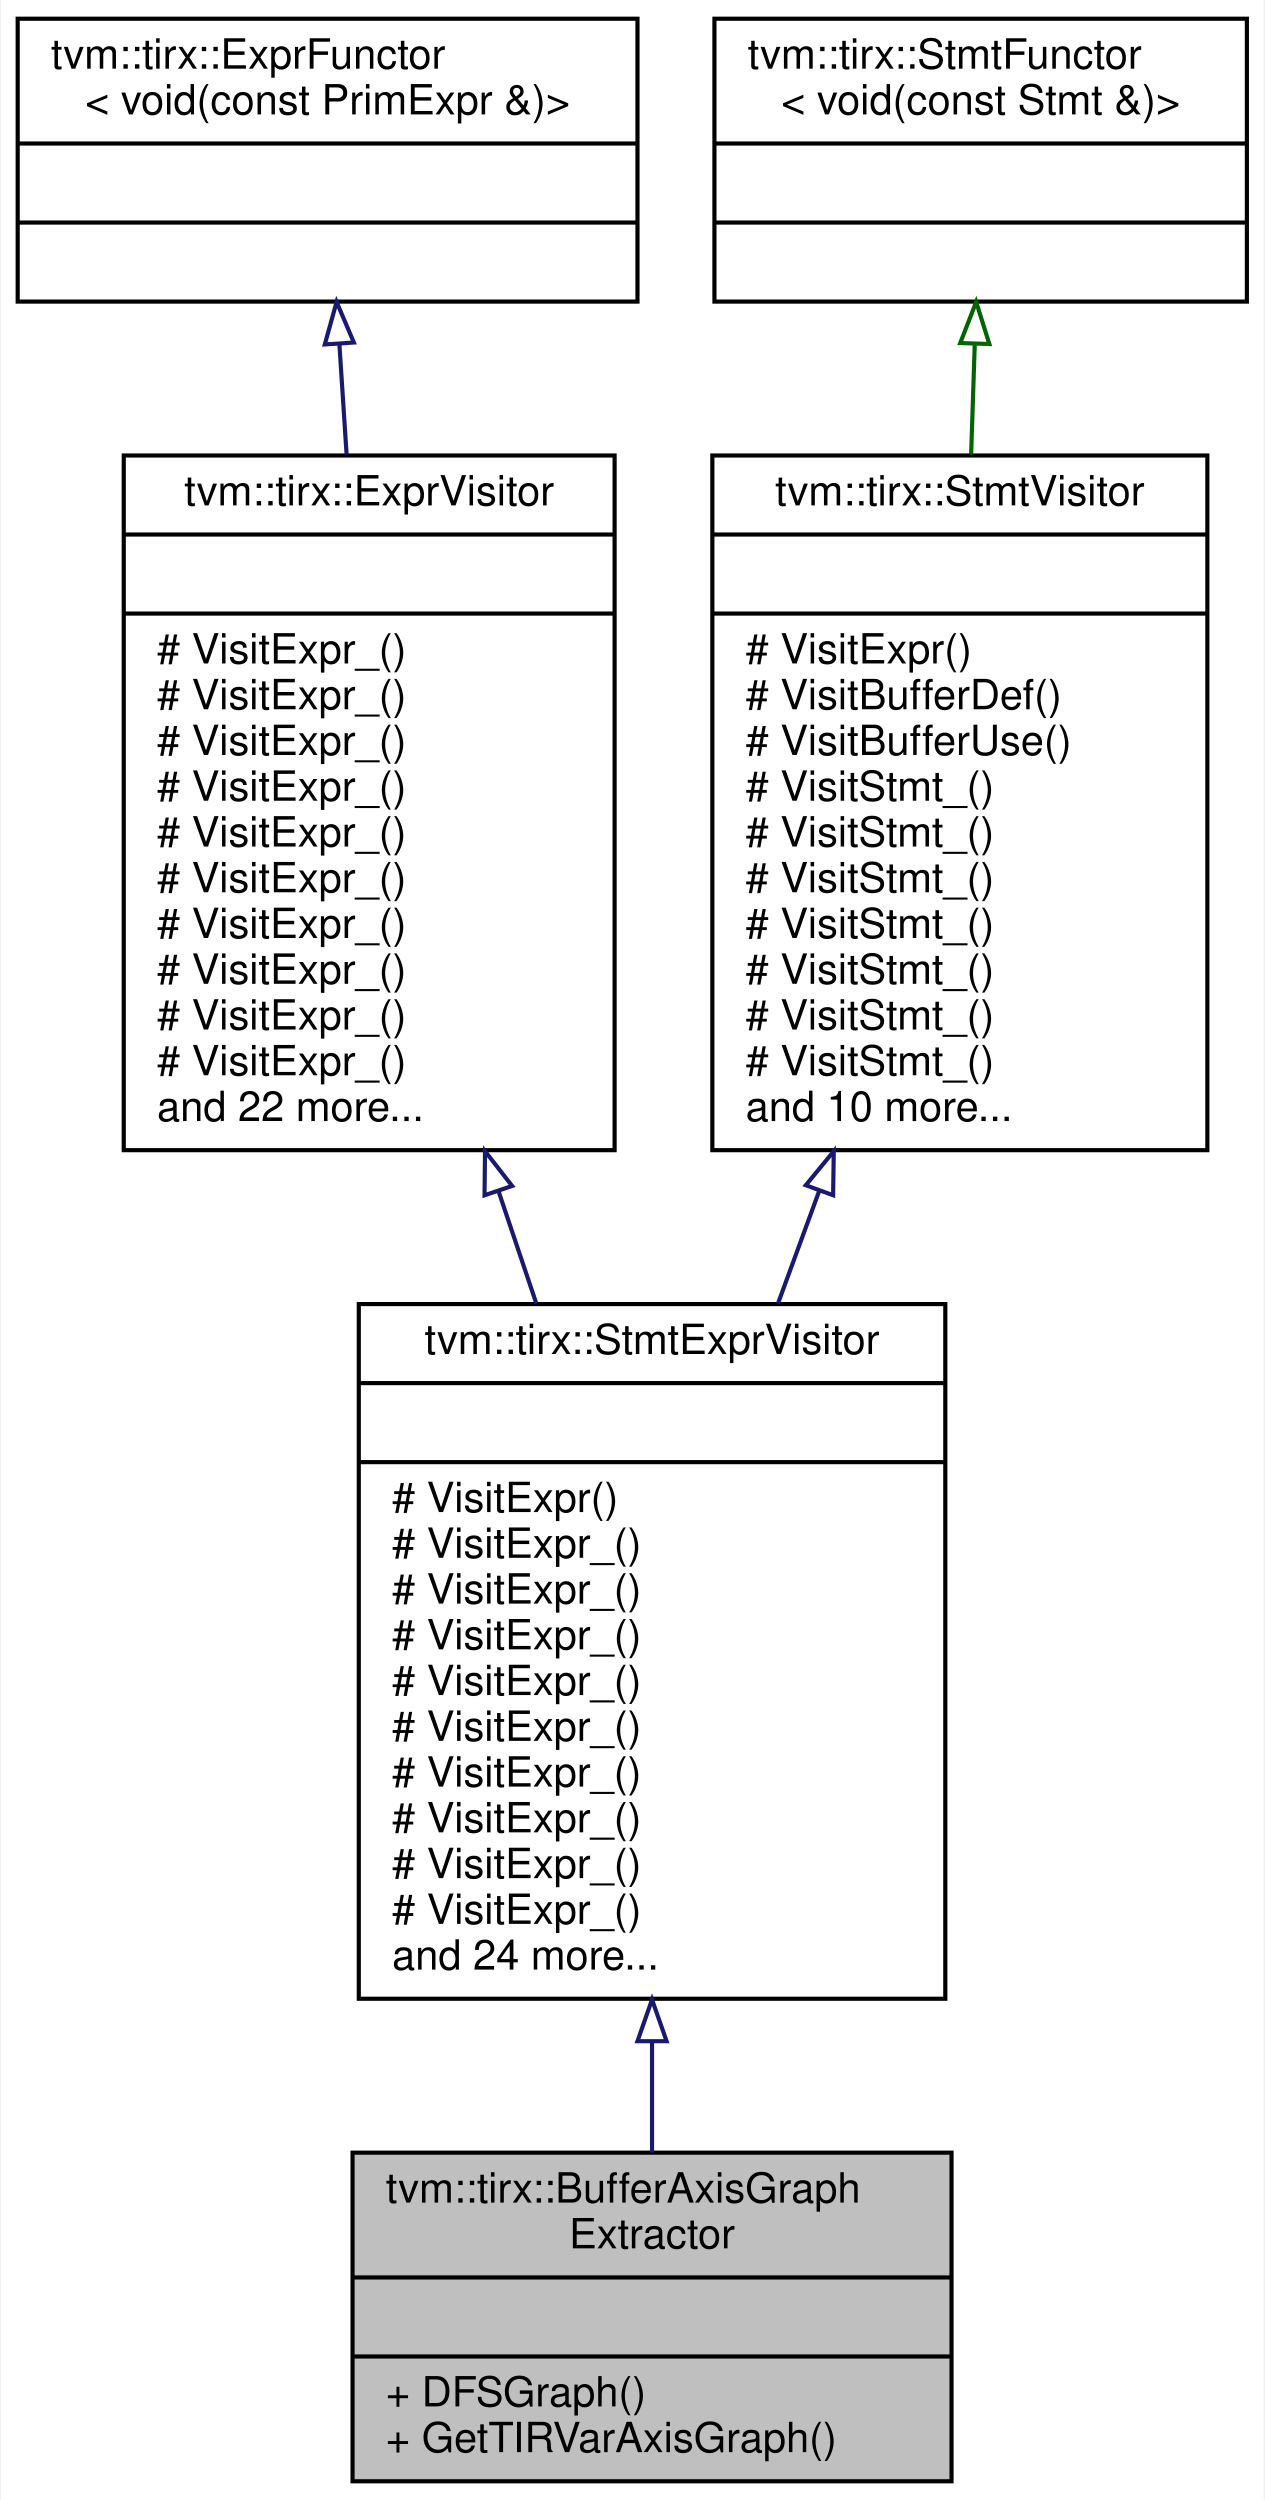
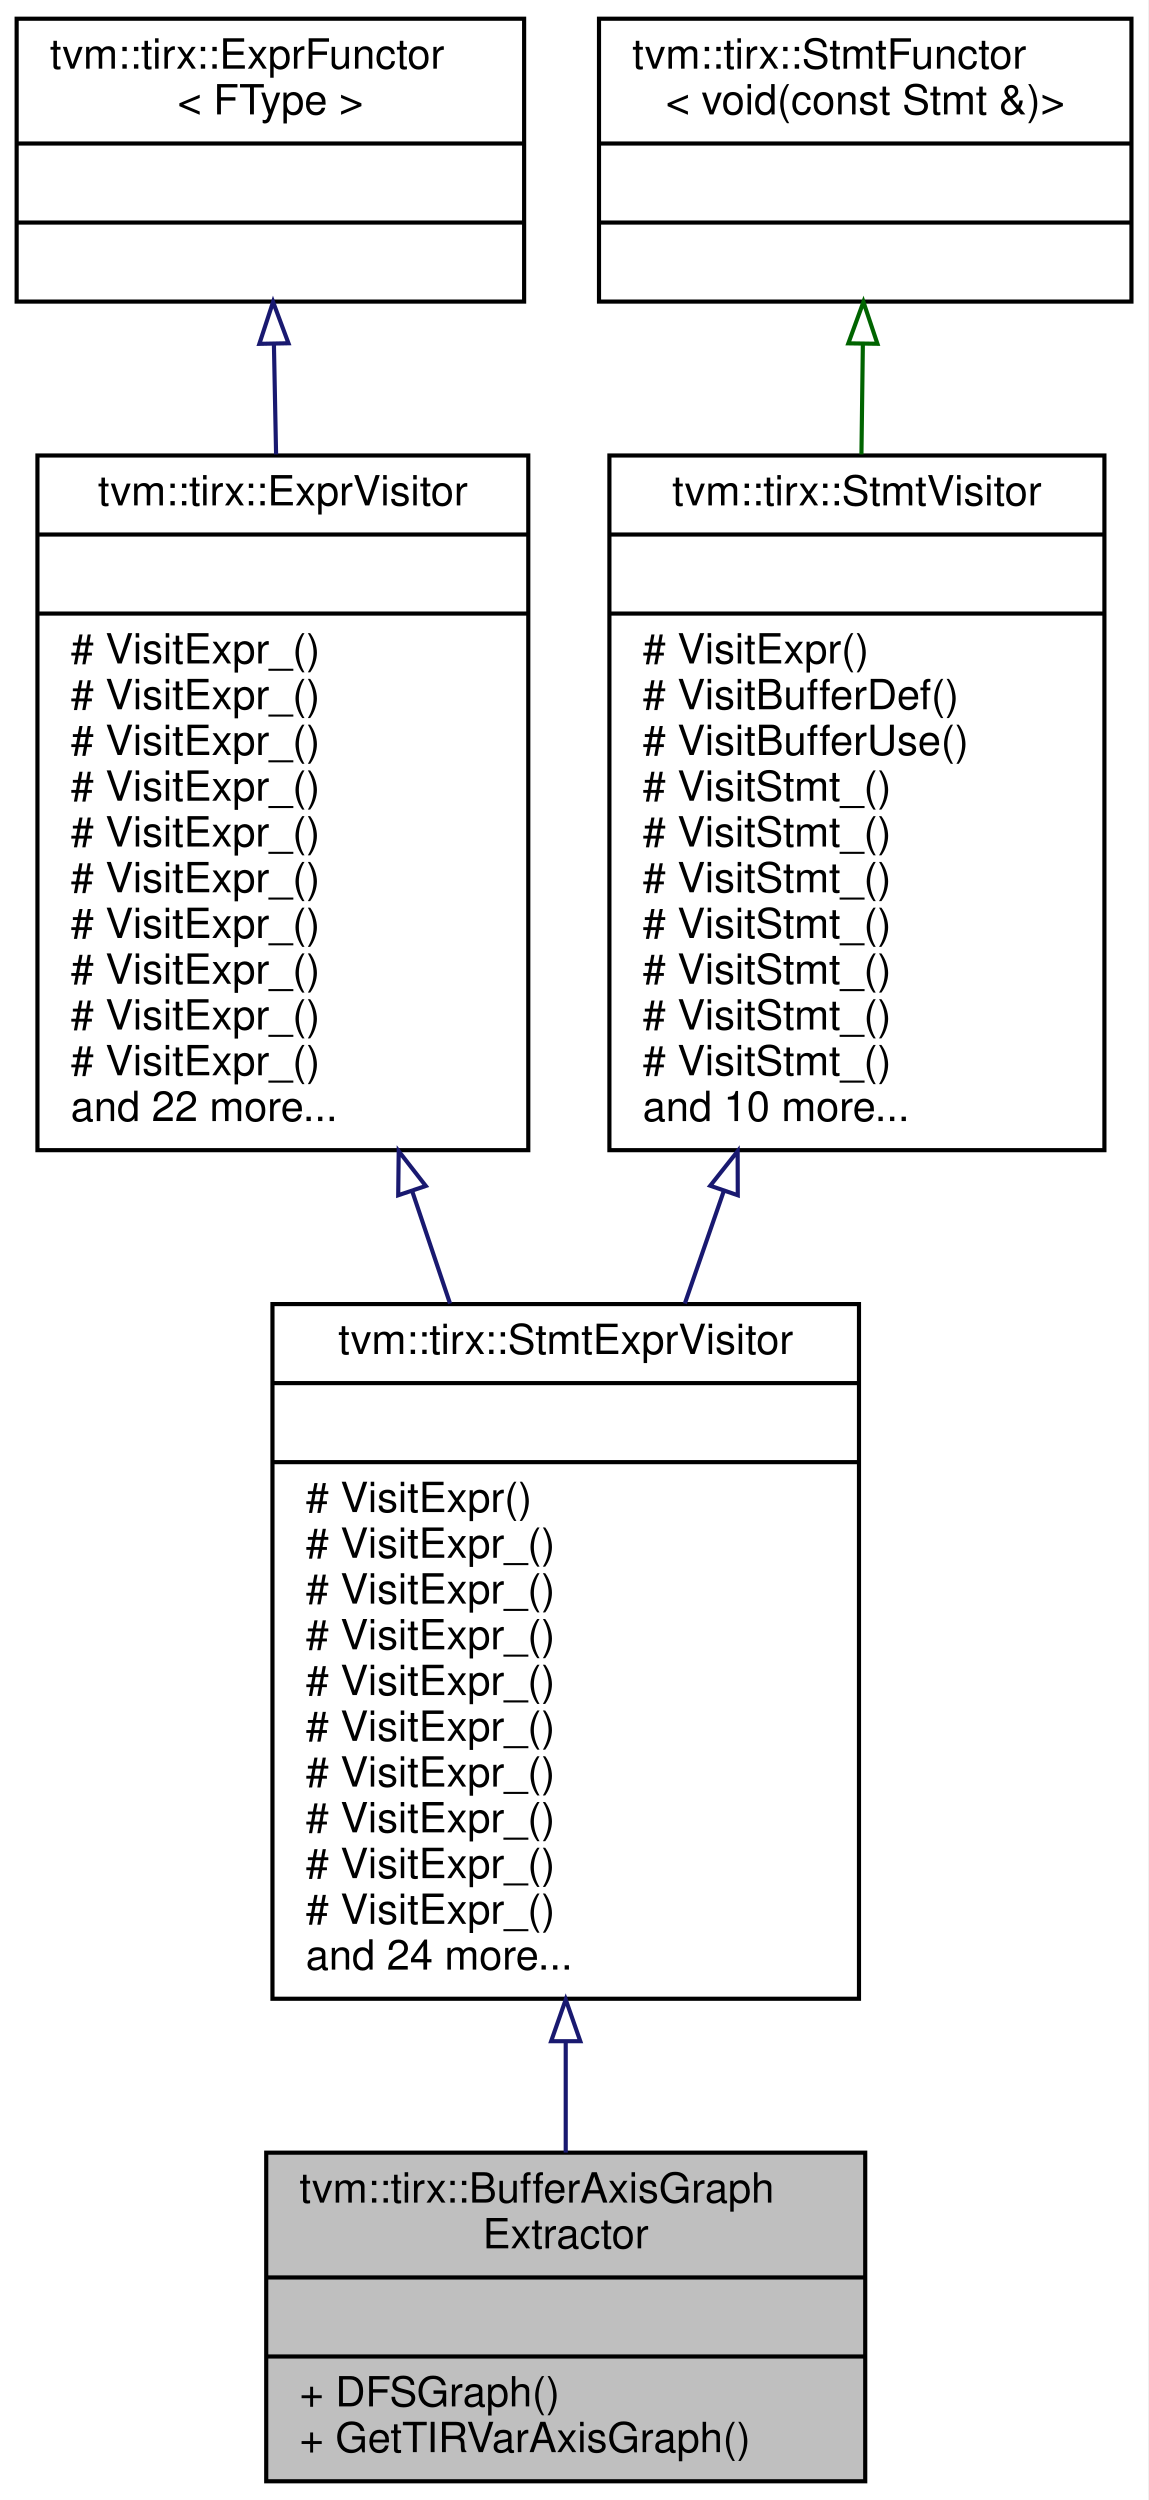
- <svg xmlns="http://www.w3.org/2000/svg" xmlns:xlink="http://www.w3.org/1999/xlink" width="304pt" height="601pt" viewBox="0.00 0.00 303.50 601.00">
+ <svg xmlns="http://www.w3.org/2000/svg" xmlns:xlink="http://www.w3.org/1999/xlink" width="276pt" height="601pt" viewBox="0.00 0.00 276.00 601.00">
  <g id="graph0" class="graph" transform="scale(1 1) rotate(0) translate(4 597)">
-     <polygon fill="white" stroke="transparent" points="-4,4 -4,-597 299.5,-597 299.5,4 -4,4" />
+     <polygon fill="white" stroke="transparent" points="-4,4 -4,-597 272,-597 272,4 -4,4" />
    <g id="node1" class="node">
      <g id="a_node1">
        <a xlink:title="Construct an axis group graph from a PrimFunc. Two buffer axis are connected if they are accessed by ...">
-           <polygon fill="#bfbfbf" stroke="black" points="80.5,-0.5 80.5,-79.5 224.5,-79.5 224.5,-0.5 80.5,-0.5" />
-           <text text-anchor="start" x="88.5" y="-67.5" font-family="Helvetica,sans-Serif" font-size="10.00">tvm::tirx::BufferAxisGraph</text>
-           <text text-anchor="middle" x="152.5" y="-56.5" font-family="Helvetica,sans-Serif" font-size="10.00">Extractor</text>
-           <polyline fill="none" stroke="black" points="80.5,-49.5 224.5,-49.5 " />
-           <text text-anchor="middle" x="152.5" y="-37.5" font-family="Helvetica,sans-Serif" font-size="10.00"> </text>
-           <polyline fill="none" stroke="black" points="80.5,-30.5 224.5,-30.5 " />
-           <text text-anchor="start" x="88.5" y="-18.5" font-family="Helvetica,sans-Serif" font-size="10.00">+ DFSGraph()</text>
-           <text text-anchor="start" x="88.5" y="-7.5" font-family="Helvetica,sans-Serif" font-size="10.00">+ GetTIRVarAxisGraph()</text>
+           <polygon fill="#bfbfbf" stroke="black" points="60,-0.5 60,-79.5 204,-79.5 204,-0.5 60,-0.5" />
+           <text text-anchor="start" x="68" y="-67.5" font-family="Helvetica,sans-Serif" font-size="10.00">tvm::tirx::BufferAxisGraph</text>
+           <text text-anchor="middle" x="132" y="-56.5" font-family="Helvetica,sans-Serif" font-size="10.00">Extractor</text>
+           <polyline fill="none" stroke="black" points="60,-49.5 204,-49.5 " />
+           <text text-anchor="middle" x="132" y="-37.5" font-family="Helvetica,sans-Serif" font-size="10.00"> </text>
+           <polyline fill="none" stroke="black" points="60,-30.5 204,-30.5 " />
+           <text text-anchor="start" x="68" y="-18.5" font-family="Helvetica,sans-Serif" font-size="10.00">+ DFSGraph()</text>
+           <text text-anchor="start" x="68" y="-7.5" font-family="Helvetica,sans-Serif" font-size="10.00">+ GetTIRVarAxisGraph()</text>
        </a>
      </g>
    </g>
    <g id="node2" class="node">
      <g id="a_node2">
        <a xlink:href="classtvm_1_1tirx_1_1StmtExprVisitor.html" target="_top" xlink:title="Visitor that recursively visit stmts and exprs on them.">
-           <polygon fill="white" stroke="black" points="82,-116.5 82,-283.5 223,-283.5 223,-116.5 82,-116.5" />
-           <text text-anchor="middle" x="152.5" y="-271.5" font-family="Helvetica,sans-Serif" font-size="10.00">tvm::tirx::StmtExprVisitor</text>
-           <polyline fill="none" stroke="black" points="82,-264.5 223,-264.5 " />
-           <text text-anchor="middle" x="152.5" y="-252.5" font-family="Helvetica,sans-Serif" font-size="10.00"> </text>
-           <polyline fill="none" stroke="black" points="82,-245.5 223,-245.5 " />
-           <text text-anchor="start" x="90" y="-233.5" font-family="Helvetica,sans-Serif" font-size="10.00"># VisitExpr()</text>
-           <text text-anchor="start" x="90" y="-222.5" font-family="Helvetica,sans-Serif" font-size="10.00"># VisitExpr_()</text>
-           <text text-anchor="start" x="90" y="-211.5" font-family="Helvetica,sans-Serif" font-size="10.00"># VisitExpr_()</text>
-           <text text-anchor="start" x="90" y="-200.5" font-family="Helvetica,sans-Serif" font-size="10.00"># VisitExpr_()</text>
-           <text text-anchor="start" x="90" y="-189.5" font-family="Helvetica,sans-Serif" font-size="10.00"># VisitExpr_()</text>
-           <text text-anchor="start" x="90" y="-178.5" font-family="Helvetica,sans-Serif" font-size="10.00"># VisitExpr_()</text>
-           <text text-anchor="start" x="90" y="-167.5" font-family="Helvetica,sans-Serif" font-size="10.00"># VisitExpr_()</text>
-           <text text-anchor="start" x="90" y="-156.5" font-family="Helvetica,sans-Serif" font-size="10.00"># VisitExpr_()</text>
-           <text text-anchor="start" x="90" y="-145.5" font-family="Helvetica,sans-Serif" font-size="10.00"># VisitExpr_()</text>
-           <text text-anchor="start" x="90" y="-134.5" font-family="Helvetica,sans-Serif" font-size="10.00"># VisitExpr_()</text>
-           <text text-anchor="start" x="90" y="-123.5" font-family="Helvetica,sans-Serif" font-size="10.00">and 24 more...</text>
+           <polygon fill="white" stroke="black" points="61.5,-116.5 61.5,-283.5 202.5,-283.5 202.5,-116.5 61.5,-116.5" />
+           <text text-anchor="middle" x="132" y="-271.5" font-family="Helvetica,sans-Serif" font-size="10.00">tvm::tirx::StmtExprVisitor</text>
+           <polyline fill="none" stroke="black" points="61.5,-264.5 202.5,-264.5 " />
+           <text text-anchor="middle" x="132" y="-252.5" font-family="Helvetica,sans-Serif" font-size="10.00"> </text>
+           <polyline fill="none" stroke="black" points="61.5,-245.5 202.5,-245.5 " />
+           <text text-anchor="start" x="69.5" y="-233.5" font-family="Helvetica,sans-Serif" font-size="10.00"># VisitExpr()</text>
+           <text text-anchor="start" x="69.5" y="-222.5" font-family="Helvetica,sans-Serif" font-size="10.00"># VisitExpr_()</text>
+           <text text-anchor="start" x="69.5" y="-211.5" font-family="Helvetica,sans-Serif" font-size="10.00"># VisitExpr_()</text>
+           <text text-anchor="start" x="69.5" y="-200.5" font-family="Helvetica,sans-Serif" font-size="10.00"># VisitExpr_()</text>
+           <text text-anchor="start" x="69.5" y="-189.5" font-family="Helvetica,sans-Serif" font-size="10.00"># VisitExpr_()</text>
+           <text text-anchor="start" x="69.5" y="-178.5" font-family="Helvetica,sans-Serif" font-size="10.00"># VisitExpr_()</text>
+           <text text-anchor="start" x="69.5" y="-167.5" font-family="Helvetica,sans-Serif" font-size="10.00"># VisitExpr_()</text>
+           <text text-anchor="start" x="69.5" y="-156.5" font-family="Helvetica,sans-Serif" font-size="10.00"># VisitExpr_()</text>
+           <text text-anchor="start" x="69.5" y="-145.5" font-family="Helvetica,sans-Serif" font-size="10.00"># VisitExpr_()</text>
+           <text text-anchor="start" x="69.5" y="-134.5" font-family="Helvetica,sans-Serif" font-size="10.00"># VisitExpr_()</text>
+           <text text-anchor="start" x="69.5" y="-123.5" font-family="Helvetica,sans-Serif" font-size="10.00">and 24 more...</text>
        </a>
      </g>
    </g>
    <g id="edge1" class="edge">
-       <path fill="none" stroke="midnightblue" d="M152.5,-106.12C152.5,-96.81 152.5,-87.76 152.5,-79.52" />
-       <polygon fill="none" stroke="midnightblue" points="149,-106.3 152.5,-116.3 156,-106.3 149,-106.3" />
+       <path fill="none" stroke="midnightblue" d="M132,-106.12C132,-96.81 132,-87.76 132,-79.52" />
+       <polygon fill="none" stroke="midnightblue" points="128.5,-106.3 132,-116.3 135.5,-106.3 128.5,-106.3" />
    </g>
    <g id="node3" class="node">
      <g id="a_node3">
        <a xlink:href="classtvm_1_1tirx_1_1ExprVisitor.html" target="_top" xlink:title="ExprVisitor.">
-           <polygon fill="white" stroke="black" points="25.5,-320.5 25.5,-487.5 143.5,-487.5 143.5,-320.5 25.5,-320.5" />
-           <text text-anchor="middle" x="84.5" y="-475.5" font-family="Helvetica,sans-Serif" font-size="10.00">tvm::tirx::ExprVisitor</text>
-           <polyline fill="none" stroke="black" points="25.5,-468.5 143.5,-468.5 " />
-           <text text-anchor="middle" x="84.5" y="-456.5" font-family="Helvetica,sans-Serif" font-size="10.00"> </text>
-           <polyline fill="none" stroke="black" points="25.5,-449.5 143.5,-449.5 " />
-           <text text-anchor="start" x="33.5" y="-437.5" font-family="Helvetica,sans-Serif" font-size="10.00"># VisitExpr_()</text>
-           <text text-anchor="start" x="33.5" y="-426.5" font-family="Helvetica,sans-Serif" font-size="10.00"># VisitExpr_()</text>
-           <text text-anchor="start" x="33.5" y="-415.5" font-family="Helvetica,sans-Serif" font-size="10.00"># VisitExpr_()</text>
-           <text text-anchor="start" x="33.5" y="-404.5" font-family="Helvetica,sans-Serif" font-size="10.00"># VisitExpr_()</text>
-           <text text-anchor="start" x="33.5" y="-393.5" font-family="Helvetica,sans-Serif" font-size="10.00"># VisitExpr_()</text>
-           <text text-anchor="start" x="33.5" y="-382.5" font-family="Helvetica,sans-Serif" font-size="10.00"># VisitExpr_()</text>
-           <text text-anchor="start" x="33.5" y="-371.5" font-family="Helvetica,sans-Serif" font-size="10.00"># VisitExpr_()</text>
-           <text text-anchor="start" x="33.5" y="-360.5" font-family="Helvetica,sans-Serif" font-size="10.00"># VisitExpr_()</text>
-           <text text-anchor="start" x="33.5" y="-349.5" font-family="Helvetica,sans-Serif" font-size="10.00"># VisitExpr_()</text>
-           <text text-anchor="start" x="33.5" y="-338.5" font-family="Helvetica,sans-Serif" font-size="10.00"># VisitExpr_()</text>
-           <text text-anchor="start" x="33.5" y="-327.5" font-family="Helvetica,sans-Serif" font-size="10.00">and 22 more...</text>
+           <polygon fill="white" stroke="black" points="5,-320.5 5,-487.5 123,-487.5 123,-320.5 5,-320.5" />
+           <text text-anchor="middle" x="64" y="-475.5" font-family="Helvetica,sans-Serif" font-size="10.00">tvm::tirx::ExprVisitor</text>
+           <polyline fill="none" stroke="black" points="5,-468.5 123,-468.5 " />
+           <text text-anchor="middle" x="64" y="-456.5" font-family="Helvetica,sans-Serif" font-size="10.00"> </text>
+           <polyline fill="none" stroke="black" points="5,-449.5 123,-449.5 " />
+           <text text-anchor="start" x="13" y="-437.5" font-family="Helvetica,sans-Serif" font-size="10.00"># VisitExpr_()</text>
+           <text text-anchor="start" x="13" y="-426.5" font-family="Helvetica,sans-Serif" font-size="10.00"># VisitExpr_()</text>
+           <text text-anchor="start" x="13" y="-415.5" font-family="Helvetica,sans-Serif" font-size="10.00"># VisitExpr_()</text>
+           <text text-anchor="start" x="13" y="-404.5" font-family="Helvetica,sans-Serif" font-size="10.00"># VisitExpr_()</text>
+           <text text-anchor="start" x="13" y="-393.5" font-family="Helvetica,sans-Serif" font-size="10.00"># VisitExpr_()</text>
+           <text text-anchor="start" x="13" y="-382.5" font-family="Helvetica,sans-Serif" font-size="10.00"># VisitExpr_()</text>
+           <text text-anchor="start" x="13" y="-371.5" font-family="Helvetica,sans-Serif" font-size="10.00"># VisitExpr_()</text>
+           <text text-anchor="start" x="13" y="-360.5" font-family="Helvetica,sans-Serif" font-size="10.00"># VisitExpr_()</text>
+           <text text-anchor="start" x="13" y="-349.5" font-family="Helvetica,sans-Serif" font-size="10.00"># VisitExpr_()</text>
+           <text text-anchor="start" x="13" y="-338.5" font-family="Helvetica,sans-Serif" font-size="10.00"># VisitExpr_()</text>
+           <text text-anchor="start" x="13" y="-327.5" font-family="Helvetica,sans-Serif" font-size="10.00">and 22 more...</text>
        </a>
      </g>
    </g>
    <g id="edge2" class="edge">
-       <path fill="none" stroke="midnightblue" d="M115.62,-310.56C118.64,-301.57 121.7,-292.49 124.69,-283.62" />
-       <polygon fill="none" stroke="midnightblue" points="112.23,-309.66 112.35,-320.26 118.86,-311.9 112.23,-309.66" />
+       <path fill="none" stroke="midnightblue" d="M95.12,-310.56C98.14,-301.57 101.2,-292.49 104.19,-283.62" />
+       <polygon fill="none" stroke="midnightblue" points="91.73,-309.66 91.85,-320.26 98.36,-311.9 91.73,-309.66" />
    </g>
    <g id="node4" class="node">
      <g id="a_node4">
-         <a xlink:href="classtvm_1_1tirx_1_1ExprFunctor.html" target="_top" xlink:title=" ">
-           <polygon fill="white" stroke="black" points="0,-524.5 0,-592.5 149,-592.5 149,-524.5 0,-524.5" />
+         <a xlink:href="classtvm_1_1tirx_1_1ExprFunctor.html" target="_top" xlink:title="A dynamical functor that dispatches on in the first Expr argument. You can use this as a more powerfu...">
+           <polygon fill="white" stroke="black" points="0,-524.5 0,-592.5 122,-592.5 122,-524.5 0,-524.5" />
          <text text-anchor="start" x="8" y="-580.5" font-family="Helvetica,sans-Serif" font-size="10.00">tvm::tirx::ExprFunctor</text>
-           <text text-anchor="middle" x="74.5" y="-569.5" font-family="Helvetica,sans-Serif" font-size="10.00">&lt; void(const PrimExpr &amp;)&gt;</text>
-           <polyline fill="none" stroke="black" points="0,-562.5 149,-562.5 " />
-           <text text-anchor="middle" x="74.5" y="-550.5" font-family="Helvetica,sans-Serif" font-size="10.00"> </text>
-           <polyline fill="none" stroke="black" points="0,-543.5 149,-543.5 " />
-           <text text-anchor="middle" x="74.5" y="-531.5" font-family="Helvetica,sans-Serif" font-size="10.00"> </text>
+           <text text-anchor="middle" x="61" y="-569.5" font-family="Helvetica,sans-Serif" font-size="10.00">&lt; FType &gt;</text>
+           <polyline fill="none" stroke="black" points="0,-562.5 122,-562.5 " />
+           <text text-anchor="middle" x="61" y="-550.5" font-family="Helvetica,sans-Serif" font-size="10.00"> </text>
+           <polyline fill="none" stroke="black" points="0,-543.5 122,-543.5 " />
+           <text text-anchor="middle" x="61" y="-531.5" font-family="Helvetica,sans-Serif" font-size="10.00"> </text>
        </a>
      </g>
    </g>
    <g id="edge3" class="edge">
-       <path fill="none" stroke="midnightblue" d="M77.34,-514.23C77.88,-505.88 78.47,-496.89 79.07,-487.76" />
-       <polygon fill="none" stroke="midnightblue" points="73.83,-514.2 76.67,-524.41 80.82,-514.66 73.83,-514.2" />
+       <path fill="none" stroke="midnightblue" d="M61.85,-514.23C62.02,-505.88 62.19,-496.89 62.37,-487.76" />
+       <polygon fill="none" stroke="midnightblue" points="58.35,-514.34 61.65,-524.41 65.35,-514.48 58.35,-514.34" />
    </g>
    <g id="node5" class="node">
      <g id="a_node5">
        <a xlink:href="classtvm_1_1tirx_1_1StmtVisitor.html" target="_top" xlink:title="StmtVisitor.">
-           <polygon fill="white" stroke="black" points="167,-320.5 167,-487.5 286,-487.5 286,-320.5 167,-320.5" />
-           <text text-anchor="middle" x="226.5" y="-475.5" font-family="Helvetica,sans-Serif" font-size="10.00">tvm::tirx::StmtVisitor</text>
-           <polyline fill="none" stroke="black" points="167,-468.5 286,-468.5 " />
-           <text text-anchor="middle" x="226.5" y="-456.5" font-family="Helvetica,sans-Serif" font-size="10.00"> </text>
-           <polyline fill="none" stroke="black" points="167,-449.5 286,-449.5 " />
-           <text text-anchor="start" x="175" y="-437.5" font-family="Helvetica,sans-Serif" font-size="10.00"># VisitExpr()</text>
-           <text text-anchor="start" x="175" y="-426.5" font-family="Helvetica,sans-Serif" font-size="10.00"># VisitBufferDef()</text>
-           <text text-anchor="start" x="175" y="-415.5" font-family="Helvetica,sans-Serif" font-size="10.00"># VisitBufferUse()</text>
-           <text text-anchor="start" x="175" y="-404.5" font-family="Helvetica,sans-Serif" font-size="10.00"># VisitStmt_()</text>
-           <text text-anchor="start" x="175" y="-393.5" font-family="Helvetica,sans-Serif" font-size="10.00"># VisitStmt_()</text>
-           <text text-anchor="start" x="175" y="-382.5" font-family="Helvetica,sans-Serif" font-size="10.00"># VisitStmt_()</text>
-           <text text-anchor="start" x="175" y="-371.5" font-family="Helvetica,sans-Serif" font-size="10.00"># VisitStmt_()</text>
-           <text text-anchor="start" x="175" y="-360.5" font-family="Helvetica,sans-Serif" font-size="10.00"># VisitStmt_()</text>
-           <text text-anchor="start" x="175" y="-349.5" font-family="Helvetica,sans-Serif" font-size="10.00"># VisitStmt_()</text>
-           <text text-anchor="start" x="175" y="-338.5" font-family="Helvetica,sans-Serif" font-size="10.00"># VisitStmt_()</text>
-           <text text-anchor="start" x="175" y="-327.5" font-family="Helvetica,sans-Serif" font-size="10.00">and 10 more...</text>
+           <polygon fill="white" stroke="black" points="142.5,-320.5 142.5,-487.5 261.5,-487.5 261.5,-320.5 142.5,-320.5" />
+           <text text-anchor="middle" x="202" y="-475.5" font-family="Helvetica,sans-Serif" font-size="10.00">tvm::tirx::StmtVisitor</text>
+           <polyline fill="none" stroke="black" points="142.5,-468.5 261.5,-468.5 " />
+           <text text-anchor="middle" x="202" y="-456.5" font-family="Helvetica,sans-Serif" font-size="10.00"> </text>
+           <polyline fill="none" stroke="black" points="142.5,-449.5 261.5,-449.5 " />
+           <text text-anchor="start" x="150.5" y="-437.5" font-family="Helvetica,sans-Serif" font-size="10.00"># VisitExpr()</text>
+           <text text-anchor="start" x="150.5" y="-426.5" font-family="Helvetica,sans-Serif" font-size="10.00"># VisitBufferDef()</text>
+           <text text-anchor="start" x="150.5" y="-415.5" font-family="Helvetica,sans-Serif" font-size="10.00"># VisitBufferUse()</text>
+           <text text-anchor="start" x="150.5" y="-404.5" font-family="Helvetica,sans-Serif" font-size="10.00"># VisitStmt_()</text>
+           <text text-anchor="start" x="150.5" y="-393.5" font-family="Helvetica,sans-Serif" font-size="10.00"># VisitStmt_()</text>
+           <text text-anchor="start" x="150.5" y="-382.5" font-family="Helvetica,sans-Serif" font-size="10.00"># VisitStmt_()</text>
+           <text text-anchor="start" x="150.5" y="-371.5" font-family="Helvetica,sans-Serif" font-size="10.00"># VisitStmt_()</text>
+           <text text-anchor="start" x="150.5" y="-360.5" font-family="Helvetica,sans-Serif" font-size="10.00"># VisitStmt_()</text>
+           <text text-anchor="start" x="150.5" y="-349.5" font-family="Helvetica,sans-Serif" font-size="10.00"># VisitStmt_()</text>
+           <text text-anchor="start" x="150.5" y="-338.5" font-family="Helvetica,sans-Serif" font-size="10.00"># VisitStmt_()</text>
+           <text text-anchor="start" x="150.5" y="-327.5" font-family="Helvetica,sans-Serif" font-size="10.00">and 10 more...</text>
        </a>
      </g>
    </g>
    <g id="edge4" class="edge">
-       <path fill="none" stroke="midnightblue" d="M192.74,-310.84C189.41,-301.76 186.05,-292.59 182.77,-283.62" />
-       <polygon fill="none" stroke="midnightblue" points="189.46,-312.07 196.19,-320.26 196.03,-309.66 189.46,-312.07" />
+       <path fill="none" stroke="midnightblue" d="M169.96,-310.56C166.85,-301.57 163.71,-292.49 160.63,-283.62" />
+       <polygon fill="none" stroke="midnightblue" points="166.74,-311.95 173.33,-320.26 173.36,-309.66 166.74,-311.95" />
    </g>
    <g id="node6" class="node">
      <g id="a_node6">
        <a xlink:href="classtvm_1_1tirx_1_1StmtFunctor.html" target="_top" xlink:title=" ">
-           <polygon fill="white" stroke="black" points="167.5,-524.5 167.5,-592.5 295.5,-592.5 295.5,-524.5 167.5,-524.5" />
-           <text text-anchor="start" x="175.5" y="-580.5" font-family="Helvetica,sans-Serif" font-size="10.00">tvm::tirx::StmtFunctor</text>
-           <text text-anchor="middle" x="231.5" y="-569.5" font-family="Helvetica,sans-Serif" font-size="10.00">&lt; void(const Stmt &amp;)&gt;</text>
-           <polyline fill="none" stroke="black" points="167.5,-562.5 295.5,-562.5 " />
-           <text text-anchor="middle" x="231.5" y="-550.5" font-family="Helvetica,sans-Serif" font-size="10.00"> </text>
-           <polyline fill="none" stroke="black" points="167.5,-543.5 295.5,-543.5 " />
-           <text text-anchor="middle" x="231.5" y="-531.5" font-family="Helvetica,sans-Serif" font-size="10.00"> </text>
+           <polygon fill="white" stroke="black" points="140,-524.5 140,-592.5 268,-592.5 268,-524.5 140,-524.5" />
+           <text text-anchor="start" x="148" y="-580.5" font-family="Helvetica,sans-Serif" font-size="10.00">tvm::tirx::StmtFunctor</text>
+           <text text-anchor="middle" x="204" y="-569.5" font-family="Helvetica,sans-Serif" font-size="10.00">&lt; void(const Stmt &amp;)&gt;</text>
+           <polyline fill="none" stroke="black" points="140,-562.5 268,-562.5 " />
+           <text text-anchor="middle" x="204" y="-550.5" font-family="Helvetica,sans-Serif" font-size="10.00"> </text>
+           <polyline fill="none" stroke="black" points="140,-543.5 268,-543.5 " />
+           <text text-anchor="middle" x="204" y="-531.5" font-family="Helvetica,sans-Serif" font-size="10.00"> </text>
        </a>
      </g>
    </g>
    <g id="edge5" class="edge">
-       <path fill="none" stroke="darkgreen" d="M230.08,-514.23C229.81,-505.88 229.51,-496.89 229.21,-487.76" />
-       <polygon fill="none" stroke="darkgreen" points="226.59,-514.53 230.42,-524.41 233.59,-514.3 226.59,-514.53" />
+       <path fill="none" stroke="darkgreen" d="M203.43,-514.23C203.32,-505.88 203.21,-496.89 203.09,-487.76" />
+       <polygon fill="none" stroke="darkgreen" points="199.94,-514.46 203.57,-524.41 206.93,-514.36 199.94,-514.46" />
    </g>
  </g>
</svg>
